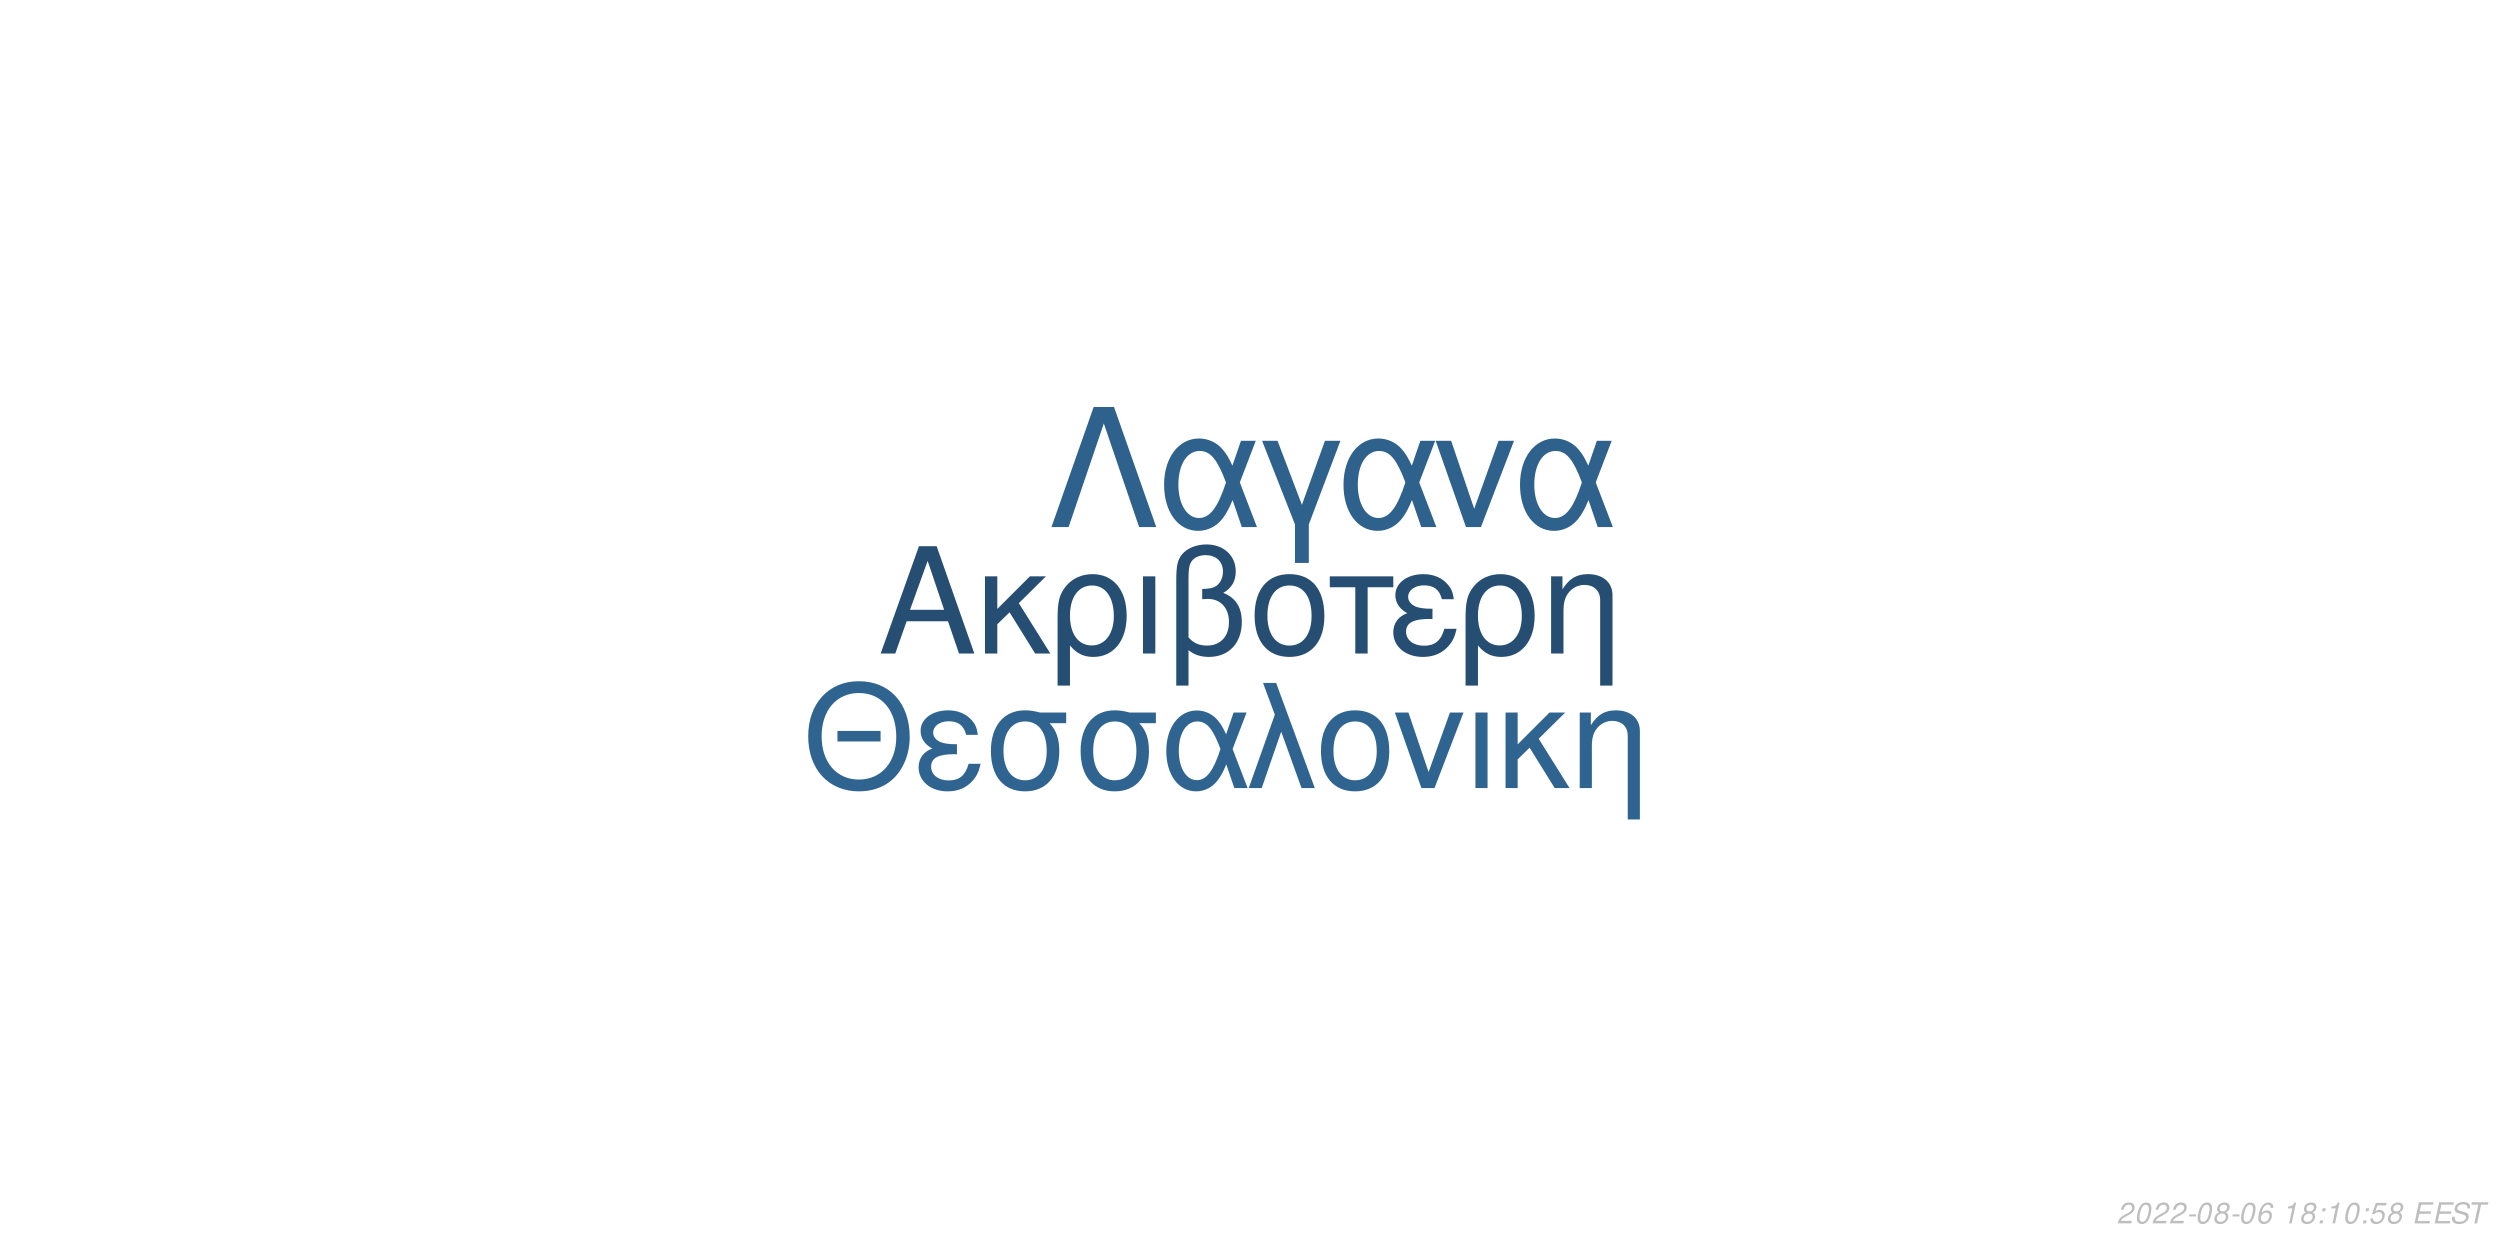
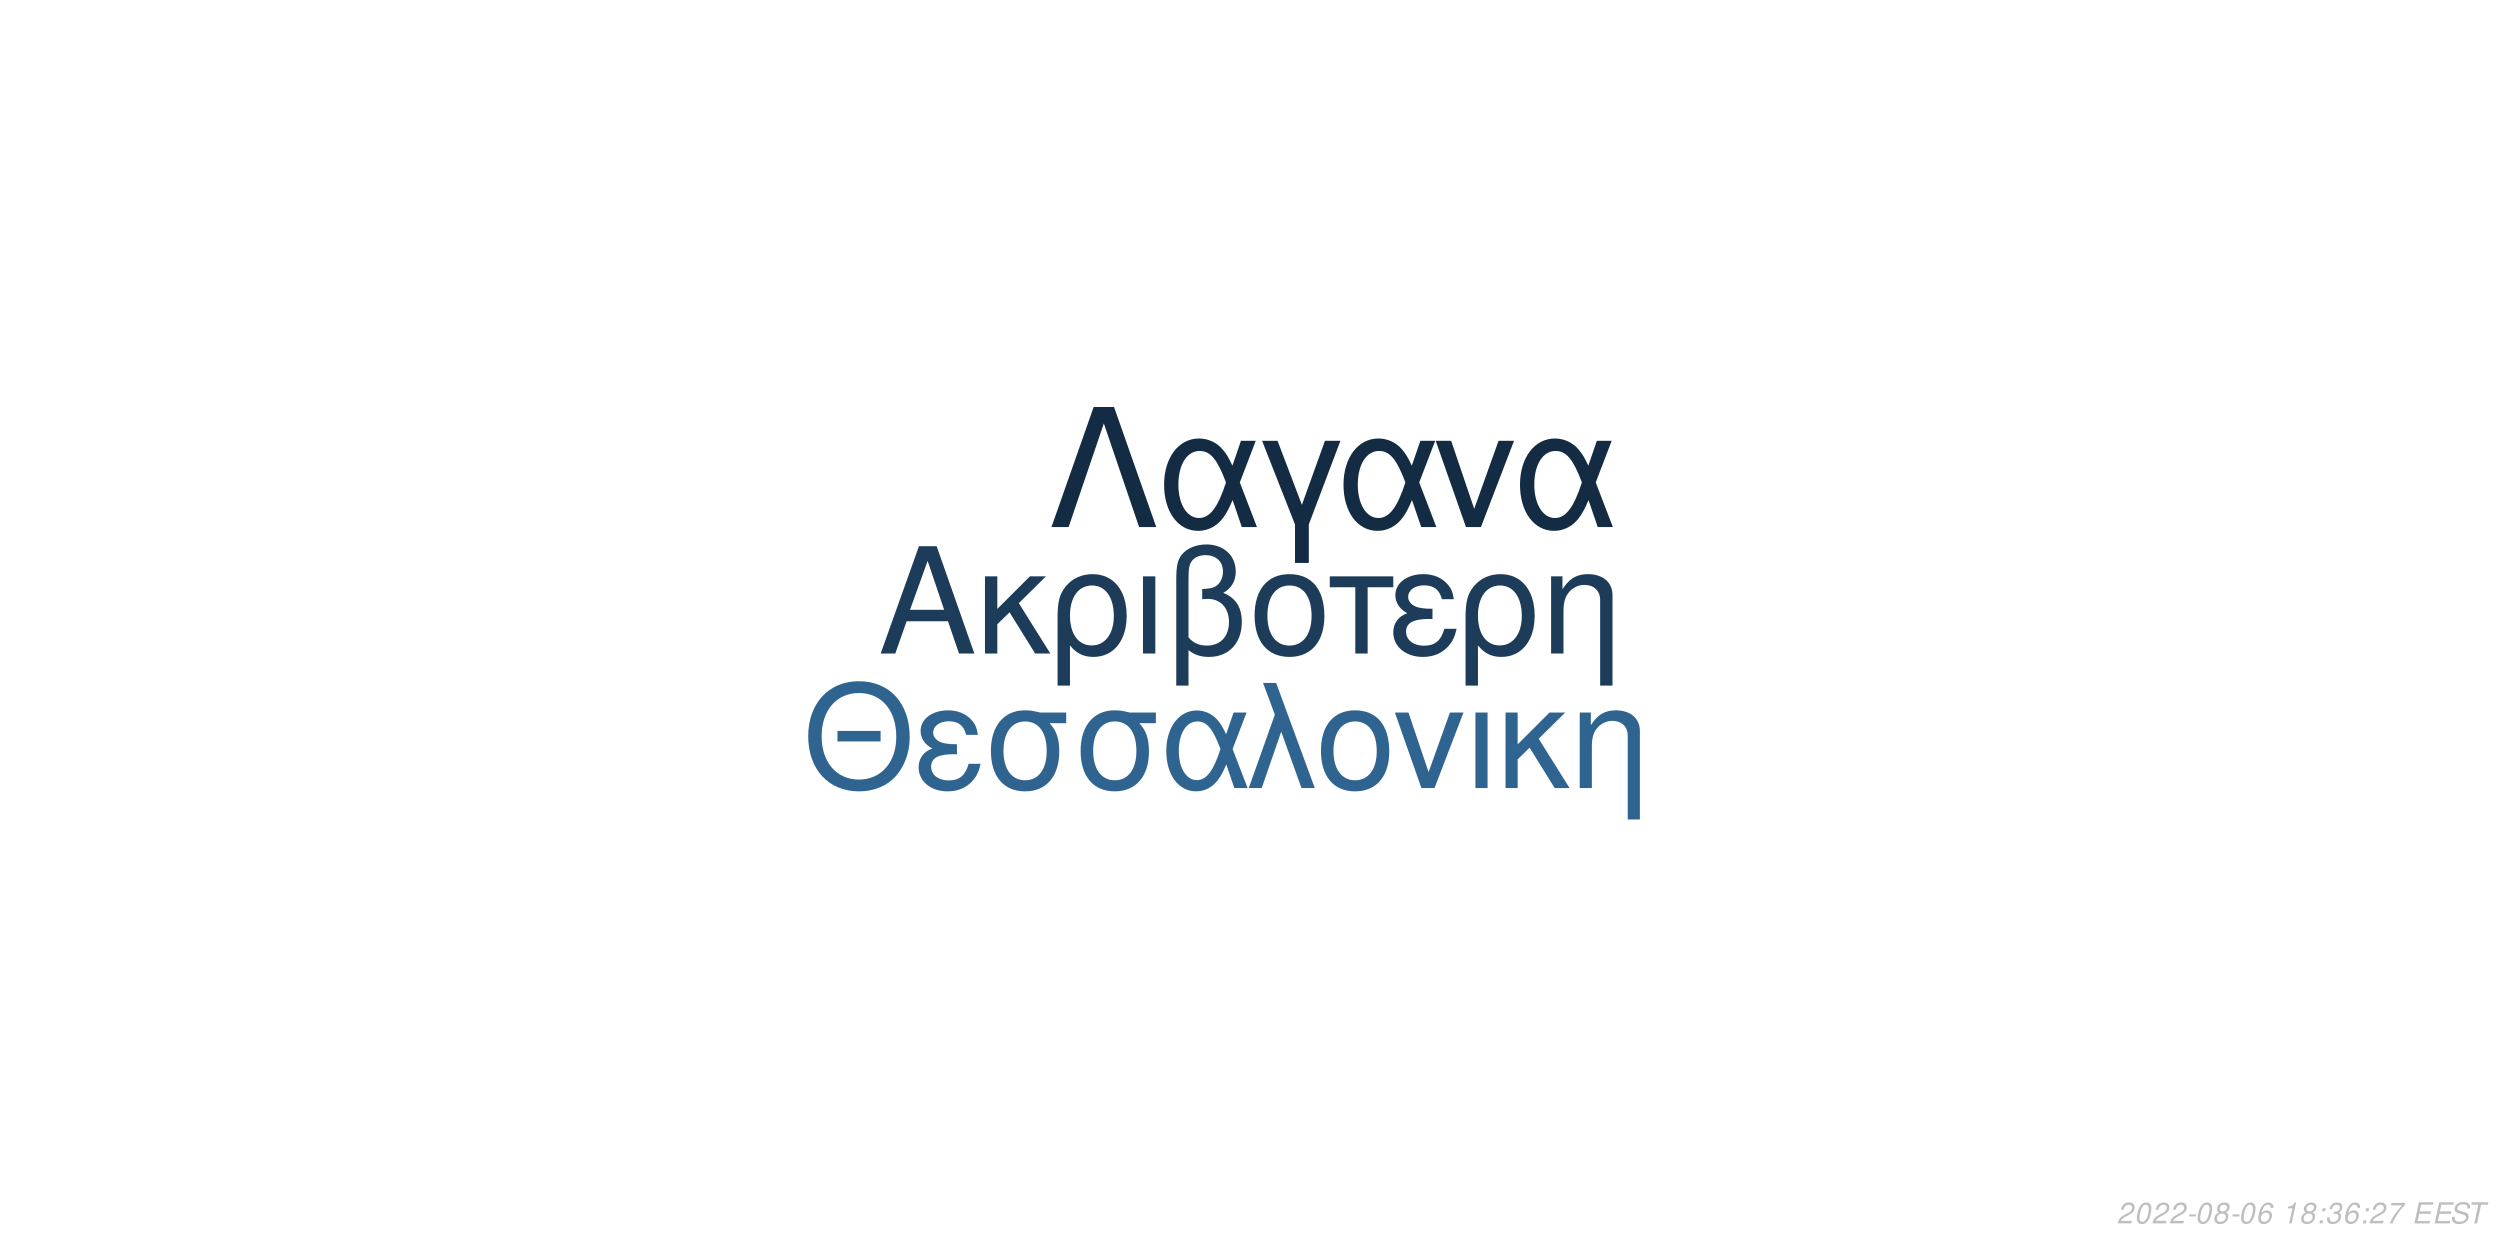
<svg xmlns="http://www.w3.org/2000/svg" xmlns:xlink="http://www.w3.org/1999/xlink" width="864pt" height="432pt" viewBox="0 0 864 432" version="1.1">
  <defs>
    <g>
      <symbol overflow="visible" id="glyph0-0">
        <path style="stroke:none;" d="" />
      </symbol>
      <symbol overflow="visible" id="glyph0-1">
        <path style="stroke:none;" d="M 24.125 -11.141 L 27.938 0 L 33.234 0 L 20.203 -37.094 L 14.094 -37.094 L 0.859 0 L 5.906 0 L 9.828 -11.141 Z M 22.797 -15.109 L 11 -15.109 L 17.094 -32.016 Z M 22.797 -15.109 " />
      </symbol>
      <symbol overflow="visible" id="glyph0-2">
        <path style="stroke:none;" d="M 7.172 -15.422 L 7.172 -26.672 L 2.906 -26.672 L 2.906 0 L 7.172 0 L 7.172 -10.125 L 11.406 -14.25 L 20.25 0 L 25.5 0 L 14.609 -17.406 L 23.969 -26.672 L 18.422 -26.672 Z M 7.172 -15.422 " />
      </symbol>
      <symbol overflow="visible" id="glyph0-3">
        <path style="stroke:none;" d="M 3 11.094 L 7.281 11.094 L 7.281 -2.797 C 9.516 -0.047 11.953 1.172 15.375 1.172 C 22.344 1.172 26.875 -4.422 26.875 -13.031 C 26.875 -21.891 22.297 -27.438 15.062 -27.438 C 11.297 -27.438 7.984 -25.906 5.797 -23.156 C 3.672 -20.516 3 -17.969 3 -12.359 Z M 14.906 -23.516 C 19.547 -23.516 22.438 -19.438 22.438 -12.922 C 22.438 -6.812 19.391 -2.797 14.812 -2.797 C 10.172 -2.797 7.281 -6.766 7.281 -13.125 C 7.281 -19.484 10.234 -23.516 14.906 -23.516 Z M 14.906 -23.516 " />
      </symbol>
      <symbol overflow="visible" id="glyph0-4">
        <path style="stroke:none;" d="M 3.516 0 L 7.781 0 L 7.781 -26.672 L 3.516 -26.672 Z M 3.516 0 " />
      </symbol>
      <symbol overflow="visible" id="glyph0-5">
        <path style="stroke:none;" d="M 4.016 11.094 L 8.25 11.094 L 8.25 -1.172 C 10.172 0.406 12.422 1.172 15.312 1.172 C 22.188 1.172 26.672 -3.609 26.672 -10.891 C 26.672 -15.984 24.578 -19.234 20.25 -20.969 C 23.109 -22.547 24.578 -25.031 24.578 -28.344 C 24.578 -33.844 20.406 -37.703 14.453 -37.703 C 10.938 -37.703 7.734 -36.391 6 -34.25 C 4.484 -32.422 4.016 -30.328 4.016 -25.391 Z M 8.25 -25.656 C 8.25 -29.359 8.5 -30.844 9.469 -32.062 C 10.375 -33.281 12.156 -34 14.094 -34 C 17.812 -34 20.156 -31.812 20.156 -28.297 C 20.156 -25.953 18.984 -23.812 17.297 -23.047 C 16.281 -22.547 15.469 -22.438 12.984 -22.297 L 12.984 -18.781 C 13.734 -18.828 14.344 -18.875 14.969 -18.875 C 19.344 -18.875 22.234 -15.719 22.234 -10.891 C 22.234 -5.906 19.281 -2.75 14.656 -2.75 C 11.953 -2.75 9.922 -3.609 8.25 -5.594 Z M 8.25 -25.656 " />
      </symbol>
      <symbol overflow="visible" id="glyph0-6">
        <path style="stroke:none;" d="M 14.094 -27.438 C 6.562 -27.438 2.094 -22.094 2.094 -13.125 C 2.094 -4.125 6.562 1.172 14.141 1.172 C 21.672 1.172 26.203 -4.172 26.203 -12.922 C 26.203 -22.188 21.828 -27.438 14.094 -27.438 Z M 14.141 -23.516 C 18.938 -23.516 21.781 -19.594 21.781 -12.984 C 21.781 -6.672 18.828 -2.75 14.141 -2.75 C 9.422 -2.75 6.516 -6.672 6.516 -13.125 C 6.516 -19.594 9.422 -23.516 14.141 -23.516 Z M 14.141 -23.516 " />
      </symbol>
      <symbol overflow="visible" id="glyph0-7">
        <path style="stroke:none;" d="M 7.891 0 L 12.156 0 L 12.156 -22.906 L 21.016 -22.906 L 21.016 -26.672 L -0.922 -26.672 L -0.922 -22.906 L 7.891 -22.906 Z M 7.891 0 " />
      </symbol>
      <symbol overflow="visible" id="glyph0-8">
        <path style="stroke:none;" d="M 14.562 -15.469 C 11.344 -15.469 9.562 -15.781 8.297 -16.438 C 6.922 -17.203 6.156 -18.328 6.156 -19.547 C 6.156 -21.891 8.453 -23.562 11.656 -23.562 C 15.062 -23.562 16.953 -22.094 17.812 -18.781 L 21.938 -18.781 C 21.578 -21.266 21.062 -22.5 19.797 -23.922 C 17.812 -26.203 14.906 -27.438 11.453 -27.438 C 5.797 -27.438 1.734 -24.375 1.734 -20.203 C 1.734 -17.609 3.156 -15.375 5.859 -13.938 C 2.797 -12.875 1.016 -10.484 1.016 -7.328 C 1.016 -2.391 5.297 1.172 11.25 1.172 C 14.969 1.172 17.906 -0.109 20.156 -2.641 C 21.578 -4.328 22.297 -5.797 22.906 -8.547 L 18.672 -8.547 C 17.5 -4.422 15.422 -2.703 11.609 -2.703 C 7.938 -2.703 5.438 -4.688 5.438 -7.578 C 5.438 -10.578 7.938 -11.953 13.484 -11.953 C 13.641 -11.953 14.094 -11.953 14.562 -11.906 Z M 14.562 -15.469 " />
      </symbol>
      <symbol overflow="visible" id="glyph0-9">
        <path style="stroke:none;" d="M 3.562 -26.672 L 3.562 0 L 7.844 0 L 7.844 -14.703 C 7.844 -17.906 8.5 -19.891 10.031 -21.531 C 11.406 -22.953 13.188 -23.719 15.062 -23.719 C 18.375 -23.719 20.516 -21.672 20.516 -18.469 L 20.516 11.094 L 24.781 11.094 L 24.781 -20.156 C 24.781 -24.578 21.469 -27.438 16.328 -27.438 C 12.359 -27.438 9.828 -25.906 7.484 -22.188 L 7.484 -26.672 Z M 3.562 -26.672 " />
      </symbol>
      <symbol overflow="visible" id="glyph1-0">
        <path style="stroke:none;" d="" />
      </symbol>
      <symbol overflow="visible" id="glyph1-1">
        <path style="stroke:none;" d="M 26.859 -19.734 L 11.953 -19.734 L 11.953 -16.094 L 26.859 -16.094 Z M 19.328 -36.922 C 8.922 -36.922 1.844 -29.25 1.844 -17.891 C 1.844 -6.484 8.875 1.141 19.391 1.141 C 23.812 1.141 27.703 -0.203 30.641 -2.688 C 34.578 -6.031 36.922 -11.656 36.922 -17.594 C 36.922 -29.297 30 -36.922 19.328 -36.922 Z M 19.328 -32.844 C 27.203 -32.844 32.281 -26.906 32.281 -17.688 C 32.281 -8.922 27.062 -2.938 19.391 -2.938 C 11.609 -2.938 6.484 -8.922 6.484 -17.891 C 6.484 -26.859 11.609 -32.844 19.328 -32.844 Z M 19.328 -32.844 " />
      </symbol>
      <symbol overflow="visible" id="glyph1-2">
        <path style="stroke:none;" d="M 14.25 -15.141 C 11.109 -15.141 9.375 -15.453 8.125 -16.094 C 6.781 -16.844 6.031 -17.938 6.031 -19.141 C 6.031 -21.422 8.266 -23.078 11.406 -23.078 C 14.75 -23.078 16.594 -21.625 17.438 -18.391 L 21.469 -18.391 C 21.125 -20.828 20.625 -22.031 19.391 -23.422 C 17.438 -25.656 14.594 -26.859 11.219 -26.859 C 5.688 -26.859 1.688 -23.875 1.688 -19.781 C 1.688 -17.234 3.094 -15.047 5.734 -13.656 C 2.734 -12.609 1 -10.266 1 -7.172 C 1 -2.344 5.188 1.141 11.016 1.141 C 14.656 1.141 17.547 -0.094 19.734 -2.594 C 21.125 -4.234 21.828 -5.688 22.422 -8.375 L 18.281 -8.375 C 17.141 -4.328 15.094 -2.641 11.359 -2.641 C 7.766 -2.641 5.328 -4.578 5.328 -7.422 C 5.328 -10.359 7.766 -11.703 13.203 -11.703 C 13.359 -11.703 13.797 -11.703 14.25 -11.656 Z M 14.25 -15.141 " />
      </symbol>
      <symbol overflow="visible" id="glyph1-3">
        <path style="stroke:none;" d="M 29 -26.109 L 19.938 -26.109 C 17.594 -26.703 16.438 -26.859 14.703 -26.859 C 7.469 -26.859 2.984 -21.469 2.984 -12.859 C 2.984 -4.031 7.375 1.141 14.797 1.141 C 22.172 1.141 26.609 -4.078 26.609 -12.656 C 26.609 -17.047 25.656 -19.828 23.266 -22.422 L 29 -22.422 Z M 14.797 -23.016 C 19.531 -23.016 22.266 -19.234 22.266 -12.75 C 22.266 -6.531 19.438 -2.688 14.797 -2.688 C 10.172 -2.688 7.328 -6.531 7.328 -12.859 C 7.328 -19.188 10.172 -23.016 14.797 -23.016 Z M 14.797 -23.016 " />
      </symbol>
      <symbol overflow="visible" id="glyph1-4">
        <path style="stroke:none;" d="M 29.344 -26.109 L 24.859 -26.109 L 22.266 -18.578 C 21.125 -21.031 20.484 -22.125 19.328 -23.469 C 17.547 -25.609 14.906 -26.812 12.156 -26.812 C 5.984 -26.812 1.594 -20.984 1.594 -12.812 C 1.594 -4.578 5.828 1.141 11.906 1.141 C 14.953 1.141 17.734 -0.344 19.625 -3.047 C 20.672 -4.531 21.281 -5.688 22.328 -8.172 L 25.109 0 L 29.703 0 L 24.516 -13.5 Z M 20.328 -13.5 C 17.891 -5.922 15.453 -2.734 12.156 -2.734 C 8.516 -2.734 5.922 -6.922 5.922 -12.812 C 5.922 -18.938 8.516 -23.016 12.359 -23.016 C 15.594 -23.016 17.688 -20.531 20.328 -13.5 Z M 20.328 -13.5 " />
      </symbol>
      <symbol overflow="visible" id="glyph1-5">
        <path style="stroke:none;" d="M 1.094 0 L 5.578 0 L 12.312 -19.484 L 19.328 0 L 23.922 0 L 10.562 -36.328 L 6.031 -36.328 L 10.109 -25.359 Z M 1.094 0 " />
      </symbol>
      <symbol overflow="visible" id="glyph1-6">
        <path style="stroke:none;" d="M 13.797 -26.859 C 6.422 -26.859 2.047 -21.625 2.047 -12.859 C 2.047 -4.031 6.422 1.141 13.859 1.141 C 21.234 1.141 25.656 -4.078 25.656 -12.656 C 25.656 -21.719 21.375 -26.859 13.797 -26.859 Z M 13.859 -23.016 C 18.531 -23.016 21.328 -19.188 21.328 -12.703 C 21.328 -6.531 18.438 -2.688 13.859 -2.688 C 9.219 -2.688 6.375 -6.531 6.375 -12.859 C 6.375 -19.188 9.219 -23.016 13.859 -23.016 Z M 13.859 -23.016 " />
      </symbol>
      <symbol overflow="visible" id="glyph1-7">
        <path style="stroke:none;" d="M 14.297 0 L 24.312 -26.109 L 19.625 -26.109 L 12.25 -5.531 L 5.281 -26.109 L 0.594 -26.109 L 9.766 0 Z M 14.297 0 " />
      </symbol>
      <symbol overflow="visible" id="glyph1-8">
        <path style="stroke:none;" d="M 3.438 0 L 7.625 0 L 7.625 -26.109 L 3.438 -26.109 Z M 3.438 0 " />
      </symbol>
      <symbol overflow="visible" id="glyph1-9">
        <path style="stroke:none;" d="M 7.031 -15.094 L 7.031 -26.109 L 2.844 -26.109 L 2.844 0 L 7.031 0 L 7.031 -9.922 L 11.156 -13.953 L 19.828 0 L 24.969 0 L 14.297 -17.047 L 23.469 -26.109 L 18.031 -26.109 Z M 7.031 -15.094 " />
      </symbol>
      <symbol overflow="visible" id="glyph1-10">
        <path style="stroke:none;" d="M 3.484 -26.109 L 3.484 0 L 7.672 0 L 7.672 -14.406 C 7.672 -17.547 8.328 -19.484 9.812 -21.078 C 11.156 -22.469 12.906 -23.219 14.75 -23.219 C 17.984 -23.219 20.078 -21.234 20.078 -18.094 L 20.078 10.859 L 24.266 10.859 L 24.266 -19.734 C 24.266 -24.062 21.031 -26.859 16 -26.859 C 12.109 -26.859 9.609 -25.359 7.328 -21.719 L 7.328 -26.109 Z M 3.484 -26.109 " />
      </symbol>
      <symbol overflow="visible" id="glyph2-0">
        <path style="stroke:none;" d="" />
      </symbol>
      <symbol overflow="visible" id="glyph2-1">
        <path style="stroke:none;" d="M 22.531 -41.484 L 15.484 -41.484 L 0.906 0 L 6.828 0 L 19 -35.797 L 31.188 0 L 37.109 0 Z M 22.531 -41.484 " />
      </symbol>
      <symbol overflow="visible" id="glyph2-2">
        <path style="stroke:none;" d="M 33.516 -29.812 L 28.391 -29.812 L 25.438 -21.219 C 24.125 -24.016 23.391 -25.266 22.078 -26.797 C 20.031 -29.25 17.016 -30.609 13.891 -30.609 C 6.828 -30.609 1.828 -23.953 1.828 -14.625 C 1.828 -5.234 6.656 1.312 13.594 1.312 C 17.078 1.312 20.266 -0.391 22.422 -3.469 C 23.609 -5.172 24.297 -6.484 25.5 -9.328 L 28.688 0 L 33.922 0 L 28 -15.422 Z M 23.219 -15.422 C 20.422 -6.766 17.641 -3.125 13.891 -3.125 C 9.734 -3.125 6.766 -7.906 6.766 -14.625 C 6.766 -21.625 9.734 -26.297 14.109 -26.297 C 17.812 -26.297 20.203 -23.453 23.219 -15.422 Z M 23.219 -15.422 " />
      </symbol>
      <symbol overflow="visible" id="glyph2-3">
        <path style="stroke:none;" d="M 12.062 12.406 L 16.844 12.406 L 16.844 -0.906 L 27.766 -29.812 L 22.422 -29.812 L 14.453 -7.688 L 6.031 -29.812 L 0.688 -29.812 L 12.062 -0.906 Z M 12.062 12.406 " />
      </symbol>
      <symbol overflow="visible" id="glyph2-4">
        <path style="stroke:none;" d="M 16.328 0 L 27.766 -29.812 L 22.422 -29.812 L 14 -6.312 L 6.031 -29.812 L 0.688 -29.812 L 11.156 0 Z M 16.328 0 " />
      </symbol>
      <symbol overflow="visible" id="glyph3-0">
        <path style="stroke:none;" d="" />
      </symbol>
      <symbol overflow="visible" id="glyph3-1">
        <path style="stroke:none;" d="M 5.234 -0.875 L 1.469 -0.875 C 1.641 -1.375 2.203 -1.891 3.109 -2.344 L 4.234 -2.938 C 5.562 -3.625 6.219 -4.469 6.219 -5.484 C 6.219 -5.938 6.062 -6.359 5.797 -6.656 C 5.469 -7.047 4.984 -7.234 4.312 -7.234 C 2.766 -7.234 1.891 -6.453 1.484 -4.734 L 2.375 -4.734 C 2.484 -5.188 2.609 -5.484 2.797 -5.75 C 3.094 -6.203 3.609 -6.453 4.188 -6.453 C 4.891 -6.453 5.344 -6.031 5.344 -5.375 C 5.344 -4.703 4.859 -4.094 4.016 -3.656 L 2.984 -3.125 C 1.234 -2.188 0.797 -1.656 0.344 -0.016 L 5.047 -0.016 Z M 5.234 -0.875 " />
      </symbol>
      <symbol overflow="visible" id="glyph3-2">
        <path style="stroke:none;" d="M 4.203 -7.234 C 3.375 -7.234 2.688 -6.812 2.125 -5.984 C 1.484 -5.047 0.984 -3.188 0.984 -1.734 C 0.984 -1.109 1.172 -0.562 1.484 -0.266 C 1.797 0.047 2.281 0.234 2.766 0.234 C 3.625 0.234 4.281 -0.156 4.859 -1.016 C 5.516 -1.953 6 -3.797 6 -5.266 C 6 -6.5 5.328 -7.234 4.203 -7.234 Z M 4.094 -6.453 C 4.734 -6.453 5.125 -5.984 5.125 -5.156 C 5.125 -4.203 4.781 -2.625 4.406 -1.812 C 3.984 -0.938 3.516 -0.547 2.875 -0.547 C 2.25 -0.547 1.875 -1.031 1.875 -1.828 C 1.875 -2.797 2.203 -4.344 2.594 -5.203 C 2.984 -6.047 3.453 -6.453 4.094 -6.453 Z M 4.094 -6.453 " />
      </symbol>
      <symbol overflow="visible" id="glyph3-3">
        <path style="stroke:none;" d="M 3.516 -3.125 L 1.125 -3.125 L 0.969 -2.406 L 3.359 -2.406 Z M 3.516 -3.125 " />
      </symbol>
      <symbol overflow="visible" id="glyph3-4">
        <path style="stroke:none;" d="M 4.766 -3.797 C 5.078 -3.969 5.234 -4.078 5.438 -4.234 C 5.812 -4.594 6.062 -5.172 6.062 -5.734 C 6.062 -6.625 5.344 -7.234 4.266 -7.234 C 2.812 -7.234 1.703 -6.219 1.703 -4.875 C 1.703 -4.406 1.875 -4.125 2.359 -3.812 C 1.297 -3.312 0.75 -2.516 0.75 -1.469 C 0.75 -0.438 1.547 0.234 2.812 0.234 C 3.656 0.234 4.359 -0.094 4.938 -0.734 C 5.359 -1.234 5.609 -1.859 5.609 -2.438 C 5.609 -3.047 5.312 -3.516 4.766 -3.797 Z M 4.109 -6.453 C 4.797 -6.453 5.188 -6.125 5.188 -5.578 C 5.188 -5.266 5.062 -4.922 4.859 -4.672 C 4.562 -4.312 4.188 -4.156 3.656 -4.156 C 2.984 -4.156 2.594 -4.453 2.594 -4.984 C 2.594 -5.859 3.203 -6.453 4.109 -6.453 Z M 3.453 -3.406 C 4.234 -3.406 4.734 -2.984 4.734 -2.312 C 4.734 -1.312 3.922 -0.547 2.875 -0.547 C 2.125 -0.547 1.625 -0.969 1.625 -1.625 C 1.625 -2.609 2.438 -3.406 3.453 -3.406 Z M 3.453 -3.406 " />
      </symbol>
      <symbol overflow="visible" id="glyph3-5">
        <path style="stroke:none;" d="M 6.125 -5.344 L 6.141 -5.625 C 6.141 -6.609 5.453 -7.234 4.391 -7.234 C 3.438 -7.234 2.641 -6.719 2.016 -5.703 C 1.422 -4.781 0.938 -2.953 0.938 -1.688 C 0.938 -0.516 1.688 0.234 2.859 0.234 C 3.703 0.234 4.438 -0.156 5 -0.875 C 5.406 -1.422 5.672 -2.156 5.672 -2.766 C 5.672 -3.812 4.969 -4.5 3.906 -4.5 C 3.234 -4.5 2.672 -4.234 2.094 -3.625 C 2.406 -5.375 3.234 -6.453 4.25 -6.453 C 4.703 -6.453 5.062 -6.234 5.172 -5.844 C 5.203 -5.719 5.234 -5.578 5.25 -5.344 Z M 3.656 -3.734 C 4.344 -3.734 4.797 -3.281 4.797 -2.625 C 4.797 -1.469 3.984 -0.547 2.984 -0.547 C 2.297 -0.547 1.812 -1.047 1.812 -1.766 C 1.812 -2.859 2.625 -3.734 3.656 -3.734 Z M 3.656 -3.734 " />
      </symbol>
      <symbol overflow="visible" id="glyph3-6">
        <path style="stroke:none;" d="" />
      </symbol>
      <symbol overflow="visible" id="glyph3-7">
        <path style="stroke:none;" d="M 3.703 -5.188 L 2.594 0 L 3.469 0 L 5.016 -7.234 L 4.438 -7.234 C 3.906 -6.156 3.688 -6.016 2.234 -5.812 L 2.109 -5.188 Z M 3.703 -5.188 " />
      </symbol>
      <symbol overflow="visible" id="glyph3-8">
        <path style="stroke:none;" d="M 2.359 -1.031 L 1.312 -1.031 L 1.094 0 L 2.141 0 Z M 3.266 -5.234 L 2.219 -5.234 L 2 -4.203 L 3.047 -4.203 Z M 3.266 -5.234 " />
      </symbol>
      <symbol overflow="visible" id="glyph3-9">
-         <path style="stroke:none;" d="M 6.297 -7.094 L 2.594 -7.094 L 1.234 -3.234 L 2.047 -3.234 C 2.656 -3.766 2.938 -3.906 3.531 -3.906 C 4.328 -3.906 4.797 -3.453 4.797 -2.688 C 4.797 -1.438 3.969 -0.547 2.828 -0.547 C 2.031 -0.547 1.609 -0.938 1.578 -1.734 L 0.703 -1.734 L 0.703 -1.516 C 0.703 -0.938 0.844 -0.547 1.188 -0.266 C 1.562 0.062 2.078 0.234 2.703 0.234 C 3.656 0.234 4.391 -0.156 4.984 -0.922 C 5.422 -1.5 5.672 -2.234 5.672 -2.953 C 5.672 -4 4.938 -4.672 3.812 -4.672 C 3.328 -4.672 2.906 -4.547 2.406 -4.234 L 3.109 -6.219 L 6.109 -6.219 Z M 6.297 -7.094 " />
+         <path style="stroke:none;" d="M 2.922 -3.312 C 3.125 -3.344 3.234 -3.344 3.375 -3.344 C 4.203 -3.344 4.688 -3 4.688 -2.406 C 4.688 -1.312 3.906 -0.547 2.781 -0.547 C 2.047 -0.547 1.594 -0.938 1.594 -1.562 C 1.594 -1.719 1.609 -1.844 1.656 -2.094 L 0.766 -2.094 C 0.734 -1.797 0.719 -1.641 0.719 -1.469 C 0.719 -0.375 1.406 0.234 2.641 0.234 C 3.547 0.234 4.297 -0.078 4.812 -0.656 C 5.266 -1.156 5.562 -1.875 5.562 -2.547 C 5.562 -3.125 5.344 -3.453 4.797 -3.734 C 5.641 -4.234 6.016 -4.844 6.016 -5.734 C 6.016 -6.656 5.312 -7.234 4.203 -7.234 C 3.375 -7.234 2.672 -6.938 2.188 -6.375 C 1.891 -6.031 1.703 -5.641 1.516 -4.906 L 2.391 -4.906 C 2.5 -5.359 2.594 -5.594 2.734 -5.812 C 3.047 -6.234 3.516 -6.453 4.078 -6.453 C 4.734 -6.453 5.141 -6.125 5.141 -5.578 C 5.141 -5.188 5.016 -4.797 4.797 -4.547 C 4.516 -4.234 4 -4.062 3.266 -4.062 L 3.078 -4.062 Z M 2.922 -3.312 " />
      </symbol>
      <symbol overflow="visible" id="glyph3-10">
+         <path style="stroke:none;" d="M 6.703 -7.094 L 1.953 -7.094 L 1.766 -6.219 L 5.594 -6.219 C 3.344 -3.688 2.266 -2.109 1.375 0 L 2.344 0 C 3.031 -1.906 4.828 -4.594 6.547 -6.281 Z M 6.703 -7.094 " />
+       </symbol>
+       <symbol overflow="visible" id="glyph3-11">
        <path style="stroke:none;" d="M 2.547 -3.312 L 6.5 -3.312 L 6.688 -4.141 L 2.719 -4.141 L 3.219 -6.469 L 7.344 -6.469 L 7.516 -7.297 L 2.453 -7.297 L 0.906 0 L 6.125 0 L 6.297 -0.812 L 2.016 -0.812 Z M 2.547 -3.312 " />
      </symbol>
-       <symbol overflow="visible" id="glyph3-11">
+       <symbol overflow="visible" id="glyph3-12">
        <path style="stroke:none;" d="M 7.062 -5.156 C 7.125 -5.438 7.141 -5.562 7.141 -5.703 C 7.141 -6.156 6.938 -6.594 6.594 -6.891 C 6.188 -7.25 5.656 -7.406 4.875 -7.406 C 3.844 -7.406 3.047 -7.125 2.5 -6.562 C 2.094 -6.141 1.781 -5.438 1.781 -4.922 C 1.781 -4.297 2.219 -3.766 2.891 -3.562 L 4.594 -3.094 C 5.406 -2.859 5.734 -2.578 5.734 -2.094 C 5.734 -1.781 5.547 -1.406 5.266 -1.141 C 4.844 -0.766 4.266 -0.578 3.453 -0.578 C 2.328 -0.578 1.812 -0.984 1.812 -1.906 C 1.812 -2.047 1.812 -2.125 1.844 -2.312 L 0.984 -2.312 C 0.906 -2.062 0.891 -1.906 0.891 -1.688 C 0.891 -0.484 1.797 0.234 3.297 0.234 C 4.359 0.234 5.234 -0.062 5.812 -0.609 C 6.344 -1.078 6.688 -1.797 6.688 -2.375 C 6.688 -2.641 6.609 -2.906 6.453 -3.156 C 6.234 -3.5 5.938 -3.703 5.469 -3.828 L 3.75 -4.312 C 2.984 -4.547 2.734 -4.734 2.734 -5.188 C 2.734 -5.547 2.875 -5.844 3.188 -6.109 C 3.547 -6.438 4.031 -6.594 4.703 -6.594 C 5.266 -6.594 5.688 -6.484 5.906 -6.297 C 6.094 -6.125 6.219 -5.797 6.219 -5.516 C 6.219 -5.422 6.203 -5.344 6.188 -5.156 Z M 7.062 -5.156 " />
      </symbol>
-       <symbol overflow="visible" id="glyph3-12">
+       <symbol overflow="visible" id="glyph3-13">
        <path style="stroke:none;" d="M 4.938 -6.469 L 7.312 -6.469 L 7.484 -7.297 L 1.75 -7.297 L 1.578 -6.469 L 3.984 -6.469 L 2.609 0 L 3.547 0 Z M 4.938 -6.469 " />
      </symbol>
    </g>
  </defs>
  <g id="surface1">
    <rect x="0" y="0" width="864" height="432" style="fill:rgb(100%,100%,100%);fill-opacity:1;stroke:none;" />
-     <g style="fill:rgb(14.51%,30.588%,44.706%);fill-opacity:1;">
+     <g style="fill:rgb(10.98%,23.529%,35.294%);fill-opacity:1;">
      <use xlink:href="#glyph0-1" x="303.5" y="225.861" />
      <use xlink:href="#glyph0-2" x="337.5" y="225.861" />
      <use xlink:href="#glyph0-3" x="362.5" y="225.861" />
      <use xlink:href="#glyph0-4" x="391.5" y="225.861" />
      <use xlink:href="#glyph0-5" x="402.5" y="225.861" />
      <use xlink:href="#glyph0-6" x="431.5" y="225.861" />
      <use xlink:href="#glyph0-7" x="460.5" y="225.861" />
      <use xlink:href="#glyph0-8" x="480.5" y="225.861" />
      <use xlink:href="#glyph0-3" x="503.5" y="225.861" />
      <use xlink:href="#glyph0-9" x="532.5" y="225.861" />
    </g>
    <g style="fill:rgb(18.824%,39.216%,56.471%);fill-opacity:1;">
      <use xlink:href="#glyph1-1" x="277.473" y="272.354" />
      <use xlink:href="#glyph1-2" x="316.473" y="272.354" />
      <use xlink:href="#glyph1-3" x="339.473" y="272.354" />
      <use xlink:href="#glyph1-3" x="370.473" y="272.354" />
      <use xlink:href="#glyph1-4" x="401.473" y="272.354" />
      <use xlink:href="#glyph1-5" x="430.473" y="272.354" />
      <use xlink:href="#glyph1-6" x="454.473" y="272.354" />
      <use xlink:href="#glyph1-7" x="481.473" y="272.354" />
      <use xlink:href="#glyph1-8" x="506.473" y="272.354" />
      <use xlink:href="#glyph1-9" x="517.473" y="272.354" />
      <use xlink:href="#glyph1-10" x="542.473" y="272.354" />
    </g>
-     <g style="fill:rgb(18.039%,38.039%,54.51%);fill-opacity:1;">
+     <g style="fill:rgb(7.451%,16.863%,26.275%);fill-opacity:1;">
      <use xlink:href="#glyph2-1" x="362.484" y="182.152" />
      <use xlink:href="#glyph2-2" x="400.484" y="182.152" />
      <use xlink:href="#glyph2-3" x="435.484" y="182.152" />
      <use xlink:href="#glyph2-2" x="462.484" y="182.152" />
      <use xlink:href="#glyph2-4" x="495.484" y="182.152" />
      <use xlink:href="#glyph2-2" x="523.484" y="182.152" />
    </g>
    <g style="fill:rgb(74.51%,74.51%,74.51%);fill-opacity:1;">
      <use xlink:href="#glyph3-1" x="731.52" y="422.81" />
      <use xlink:href="#glyph3-2" x="737.52" y="422.81" />
      <use xlink:href="#glyph3-1" x="743.52" y="422.81" />
      <use xlink:href="#glyph3-1" x="749.52" y="422.81" />
      <use xlink:href="#glyph3-3" x="755.52" y="422.81" />
      <use xlink:href="#glyph3-2" x="758.52" y="422.81" />
      <use xlink:href="#glyph3-4" x="764.52" y="422.81" />
      <use xlink:href="#glyph3-3" x="770.52" y="422.81" />
      <use xlink:href="#glyph3-2" x="773.52" y="422.81" />
      <use xlink:href="#glyph3-5" x="779.52" y="422.81" />
      <use xlink:href="#glyph3-6" x="785.52" y="422.81" />
      <use xlink:href="#glyph3-7" x="788.52" y="422.81" />
      <use xlink:href="#glyph3-4" x="794.52" y="422.81" />
      <use xlink:href="#glyph3-8" x="800.52" y="422.81" />
-       <use xlink:href="#glyph3-7" x="803.52" y="422.81" />
-       <use xlink:href="#glyph3-2" x="809.52" y="422.81" />
+       <use xlink:href="#glyph3-9" x="803.52" y="422.81" />
+       <use xlink:href="#glyph3-5" x="809.52" y="422.81" />
      <use xlink:href="#glyph3-8" x="815.52" y="422.81" />
-       <use xlink:href="#glyph3-9" x="818.52" y="422.81" />
-       <use xlink:href="#glyph3-4" x="824.52" y="422.81" />
+       <use xlink:href="#glyph3-1" x="818.52" y="422.81" />
+       <use xlink:href="#glyph3-10" x="824.52" y="422.81" />
      <use xlink:href="#glyph3-6" x="830.52" y="422.81" />
-       <use xlink:href="#glyph3-10" x="833.52" y="422.81" />
-       <use xlink:href="#glyph3-10" x="840.52" y="422.81" />
-       <use xlink:href="#glyph3-11" x="846.52" y="422.81" />
-       <use xlink:href="#glyph3-12" x="852.52" y="422.81" />
+       <use xlink:href="#glyph3-11" x="833.52" y="422.81" />
+       <use xlink:href="#glyph3-11" x="840.52" y="422.81" />
+       <use xlink:href="#glyph3-12" x="846.52" y="422.81" />
+       <use xlink:href="#glyph3-13" x="852.52" y="422.81" />
    </g>
  </g>
</svg>
